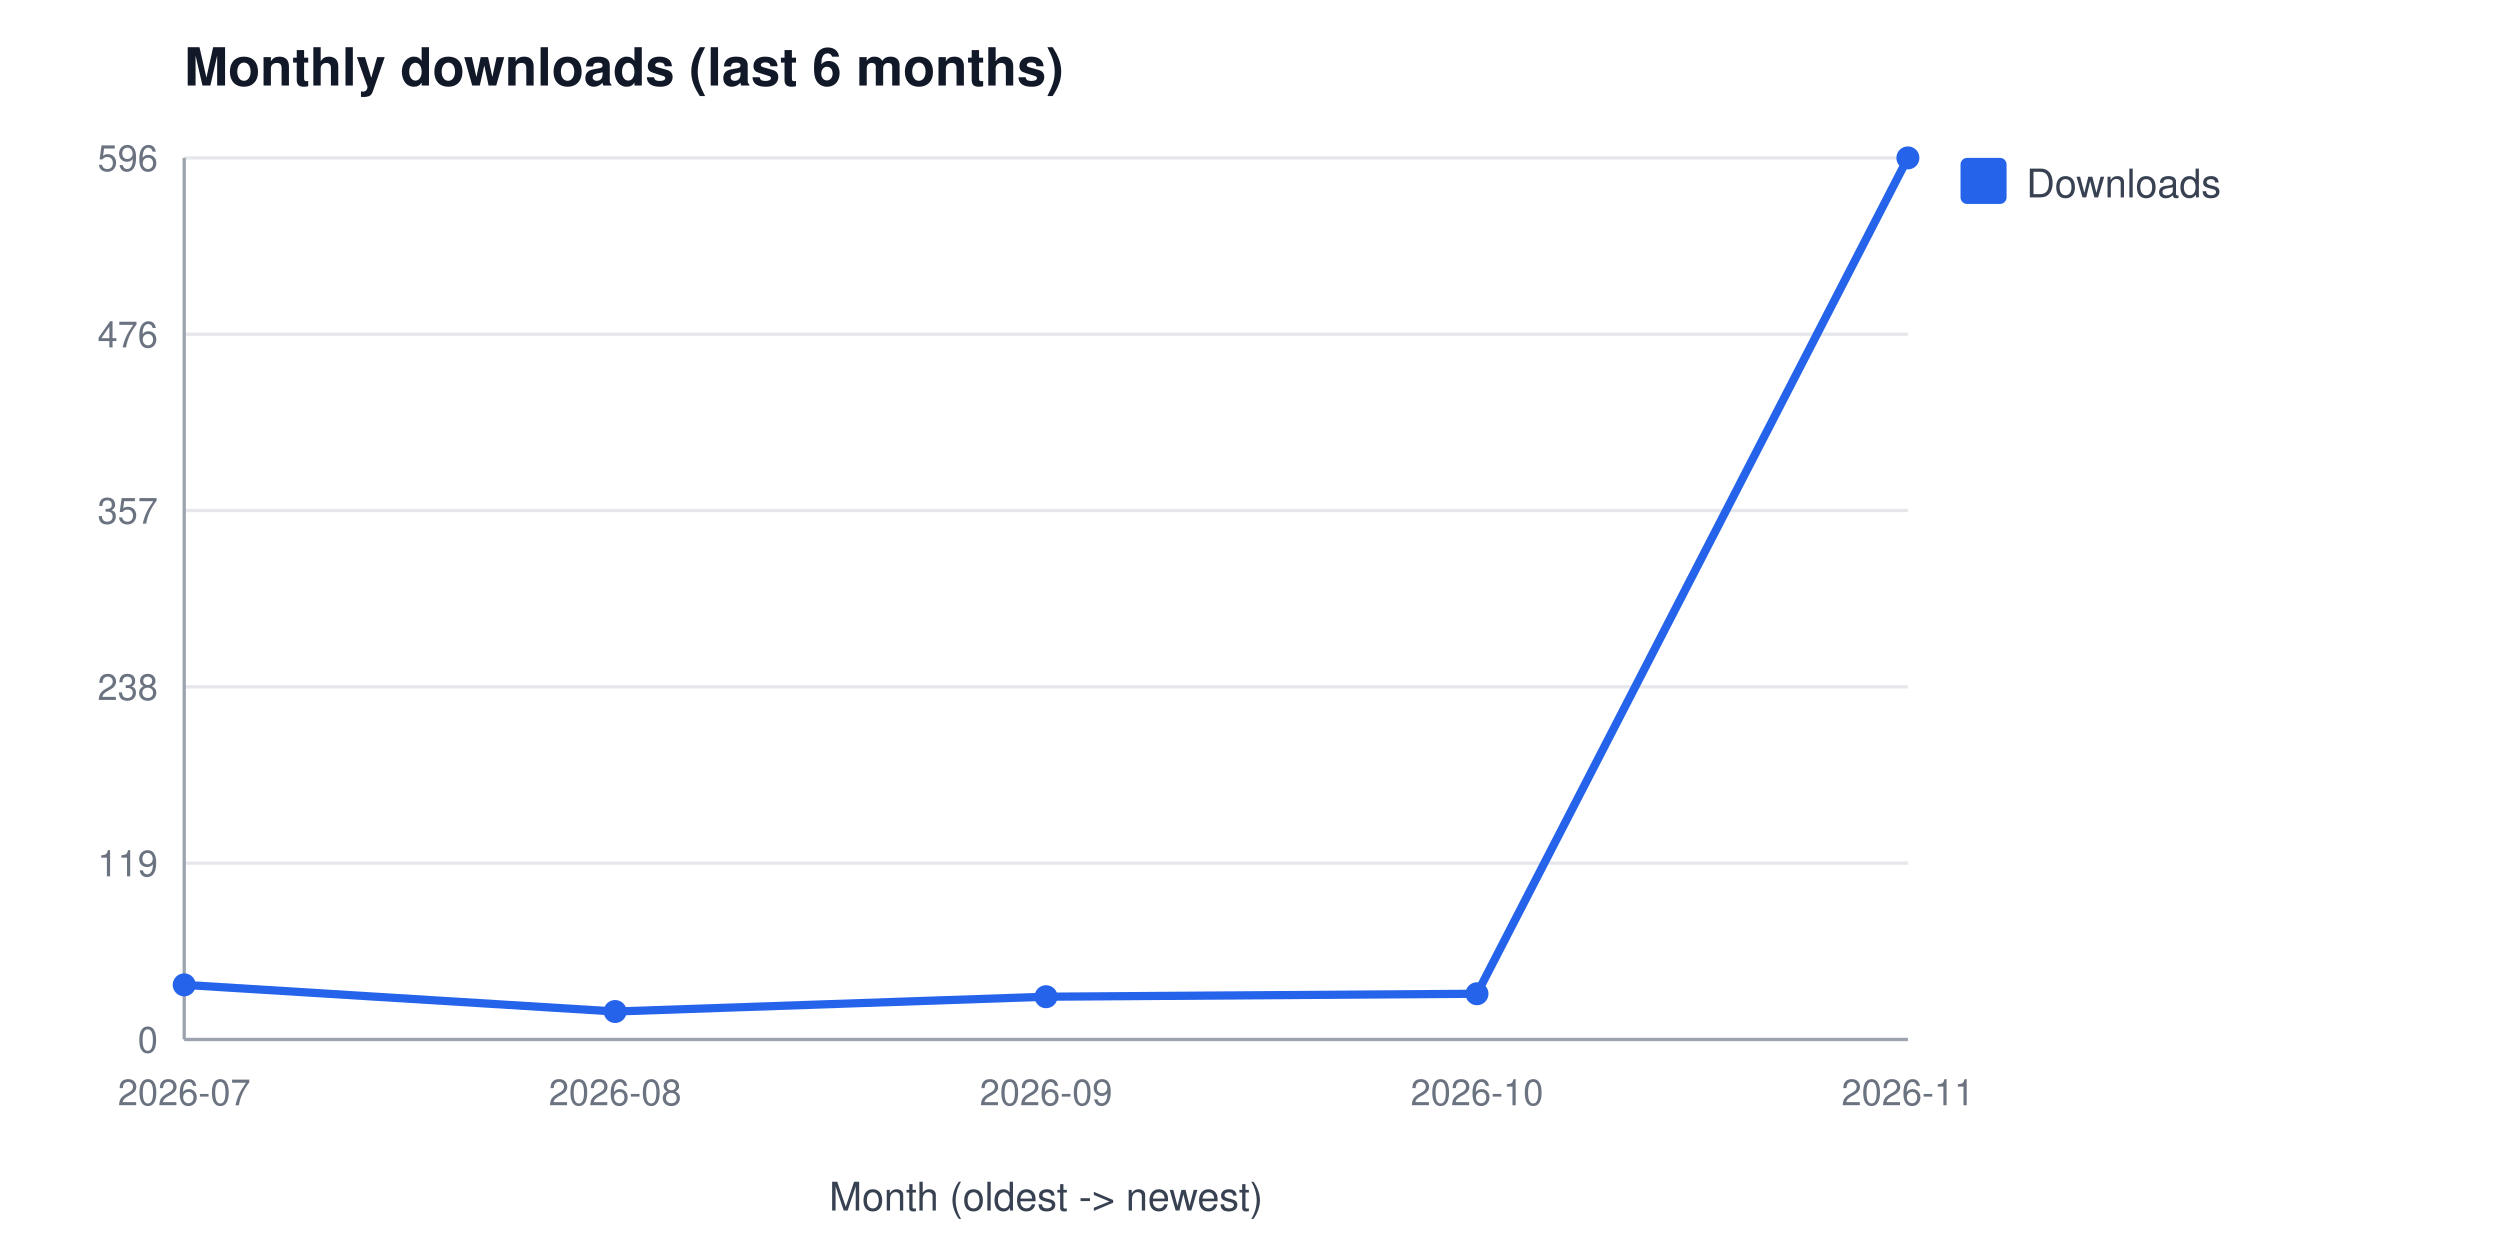
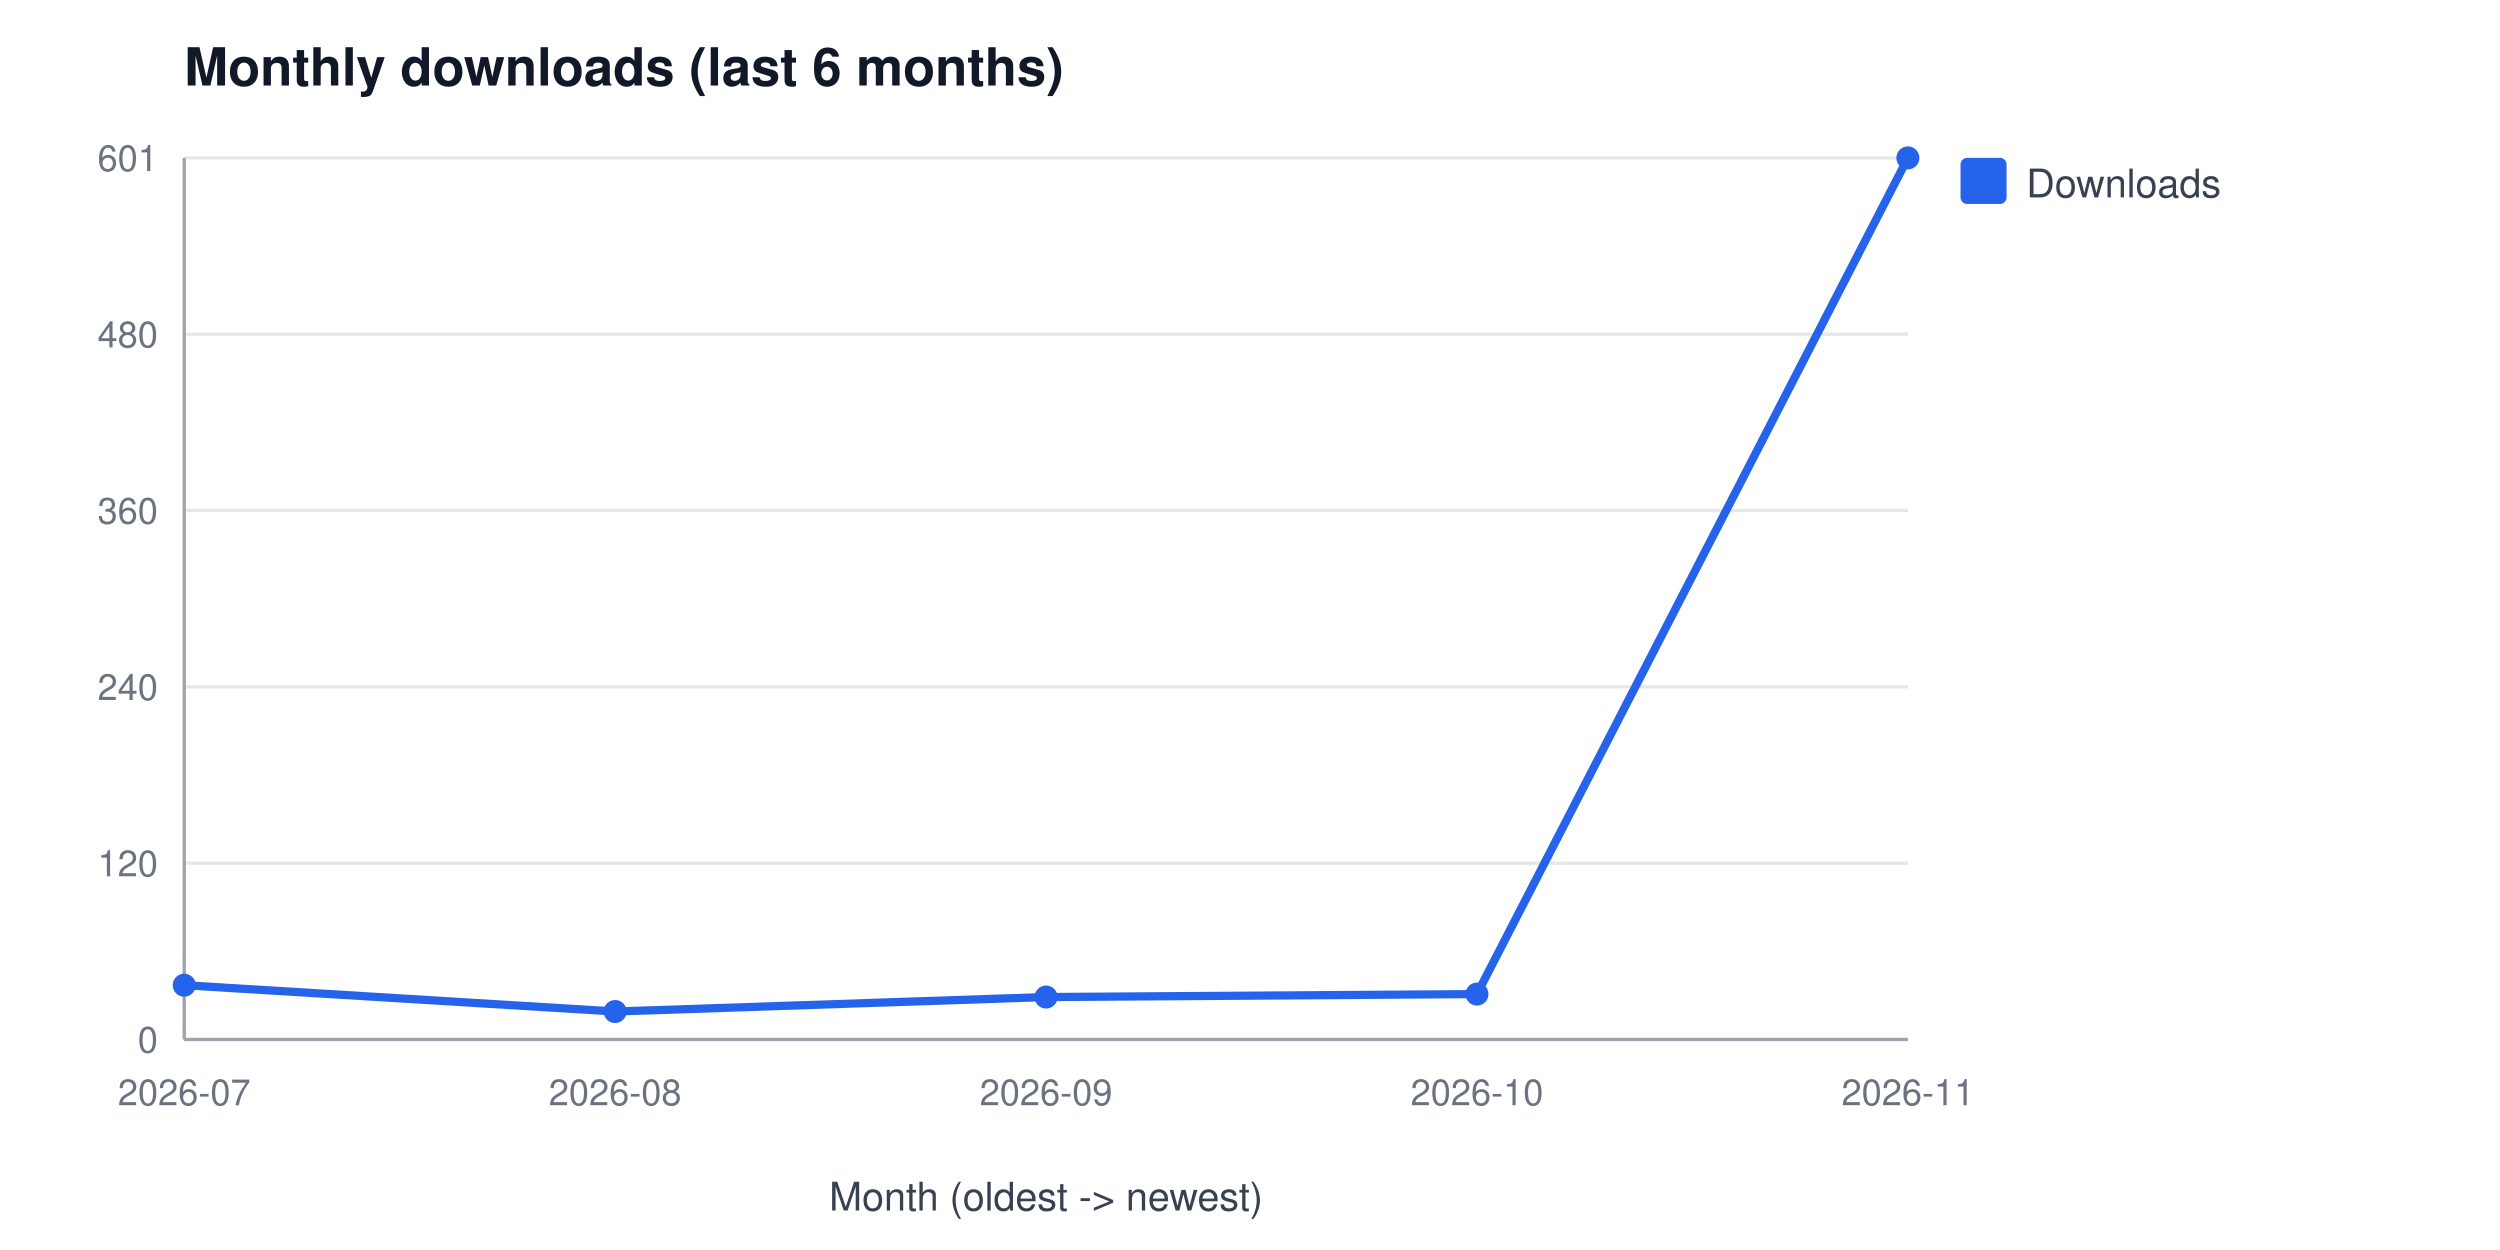
<svg xmlns="http://www.w3.org/2000/svg" width="760" height="380" viewBox="0 0 760 380" font-family="Segoe UI, Helvetica, Arial, sans-serif" role="img" aria-label="Monthly downloads (last 6 months)">
  <rect width="760" height="380" fill="#ffffff" />
  <text x="56" y="26" font-size="16" font-weight="600" fill="#111827">Monthly downloads (last 6 months)</text>
  <line x1="56" y1="316.0" x2="580" y2="316.0" stroke="#e5e7eb" stroke-width="1" />
  <text x="48" y="320.0" font-size="11" fill="#6b7280" text-anchor="end">0</text>
  <line x1="56" y1="262.4" x2="580" y2="262.4" stroke="#e5e7eb" stroke-width="1" />
-   <text x="48" y="266.4" font-size="11" fill="#6b7280" text-anchor="end">119</text>
+   <text x="48" y="266.4" font-size="11" fill="#6b7280" text-anchor="end">120</text>
  <line x1="56" y1="208.8" x2="580" y2="208.8" stroke="#e5e7eb" stroke-width="1" />
-   <text x="48" y="212.8" font-size="11" fill="#6b7280" text-anchor="end">238</text>
+   <text x="48" y="212.8" font-size="11" fill="#6b7280" text-anchor="end">240</text>
  <line x1="56" y1="155.2" x2="580" y2="155.2" stroke="#e5e7eb" stroke-width="1" />
-   <text x="48" y="159.2" font-size="11" fill="#6b7280" text-anchor="end">357</text>
+   <text x="48" y="159.2" font-size="11" fill="#6b7280" text-anchor="end">360</text>
  <line x1="56" y1="101.6" x2="580" y2="101.6" stroke="#e5e7eb" stroke-width="1" />
-   <text x="48" y="105.6" font-size="11" fill="#6b7280" text-anchor="end">476</text>
+   <text x="48" y="105.6" font-size="11" fill="#6b7280" text-anchor="end">480</text>
  <line x1="56" y1="48.0" x2="580" y2="48.0" stroke="#e5e7eb" stroke-width="1" />
-   <text x="48" y="52.0" font-size="11" fill="#6b7280" text-anchor="end">596</text>
+   <text x="48" y="52.0" font-size="11" fill="#6b7280" text-anchor="end">601</text>
  <line x1="56" y1="48" x2="56" y2="316" stroke="#9ca3af" stroke-width="1" />
  <line x1="56" y1="316" x2="580" y2="316" stroke="#9ca3af" stroke-width="1" />
  <text x="56.0" y="336" font-size="11" fill="#6b7280" text-anchor="middle">2026-07</text>
  <text x="187.0" y="336" font-size="11" fill="#6b7280" text-anchor="middle">2026-08</text>
  <text x="318.0" y="336" font-size="11" fill="#6b7280" text-anchor="middle">2026-09</text>
  <text x="449.0" y="336" font-size="11" fill="#6b7280" text-anchor="middle">2026-10</text>
  <text x="580.0" y="336" font-size="11" fill="#6b7280" text-anchor="middle">2026-11</text>
  <text x="318" y="368" font-size="12" fill="#374151" text-anchor="middle">Month (oldest -&gt; newest)</text>
-   <polyline points="56.0,299.4 187.0,307.5 318.0,303.0 449.0,302.1 580.0,48.0" fill="none" stroke="#2563eb" stroke-width="2.5" />
-   <circle cx="56.0" cy="299.4" r="3.5" fill="#2563eb" />
+   <polyline points="56.0,299.5 187.0,307.5 318.0,303.1 449.0,302.2 580.0,48.0" fill="none" stroke="#2563eb" stroke-width="2.5" />
+   <circle cx="56.0" cy="299.5" r="3.5" fill="#2563eb" />
  <circle cx="187.0" cy="307.5" r="3.5" fill="#2563eb" />
-   <circle cx="318.0" cy="303.0" r="3.5" fill="#2563eb" />
-   <circle cx="449.0" cy="302.1" r="3.5" fill="#2563eb" />
+   <circle cx="318.0" cy="303.1" r="3.5" fill="#2563eb" />
+   <circle cx="449.0" cy="302.2" r="3.5" fill="#2563eb" />
  <circle cx="580.0" cy="48.0" r="3.5" fill="#2563eb" />
  <rect x="596" y="48" width="14" height="14" rx="2" fill="#2563eb" />
  <text x="616" y="60" font-size="12" fill="#374151">Downloads</text>
</svg>
